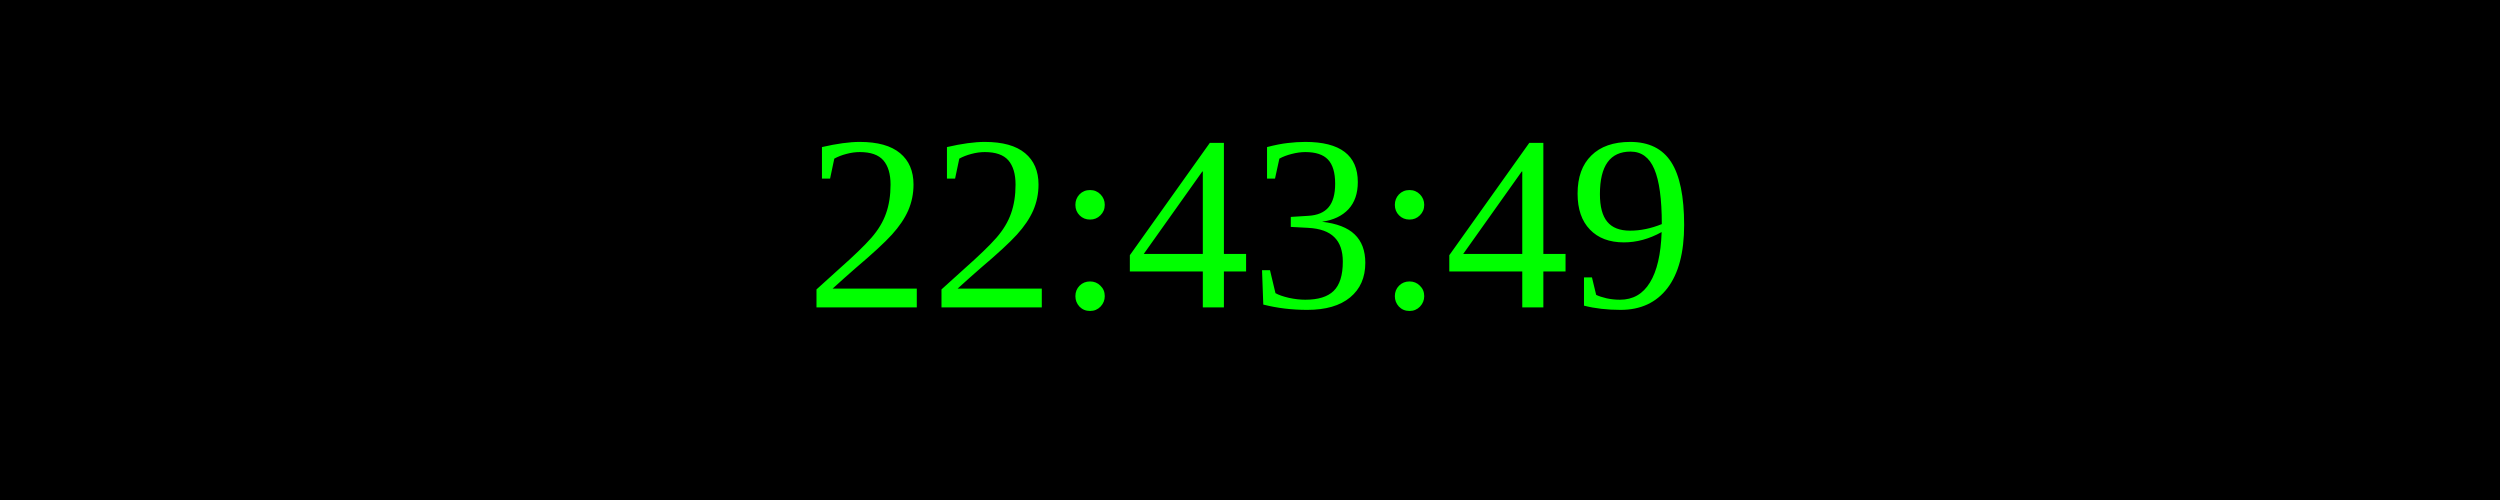
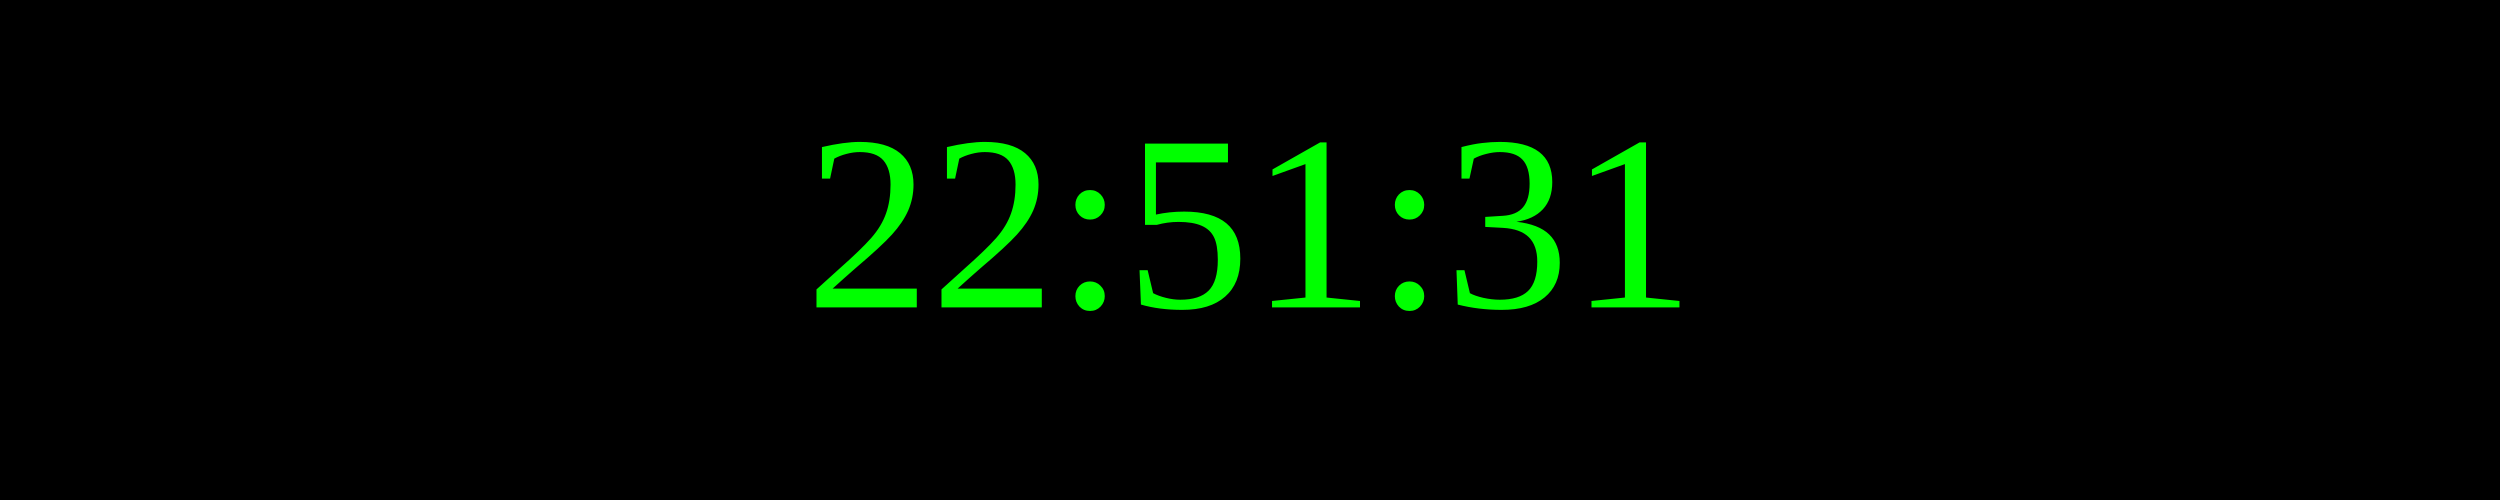
<svg xmlns="http://www.w3.org/2000/svg" width="250" height="50">
  <rect width="100%" height="100%" fill="black" />
  <text x="50%" y="50%" font-size="25" fill="lime" text-anchor="middle" dominant-baseline="middle">
- 22:43:49
+ 22:51:31
</text>
</svg>
